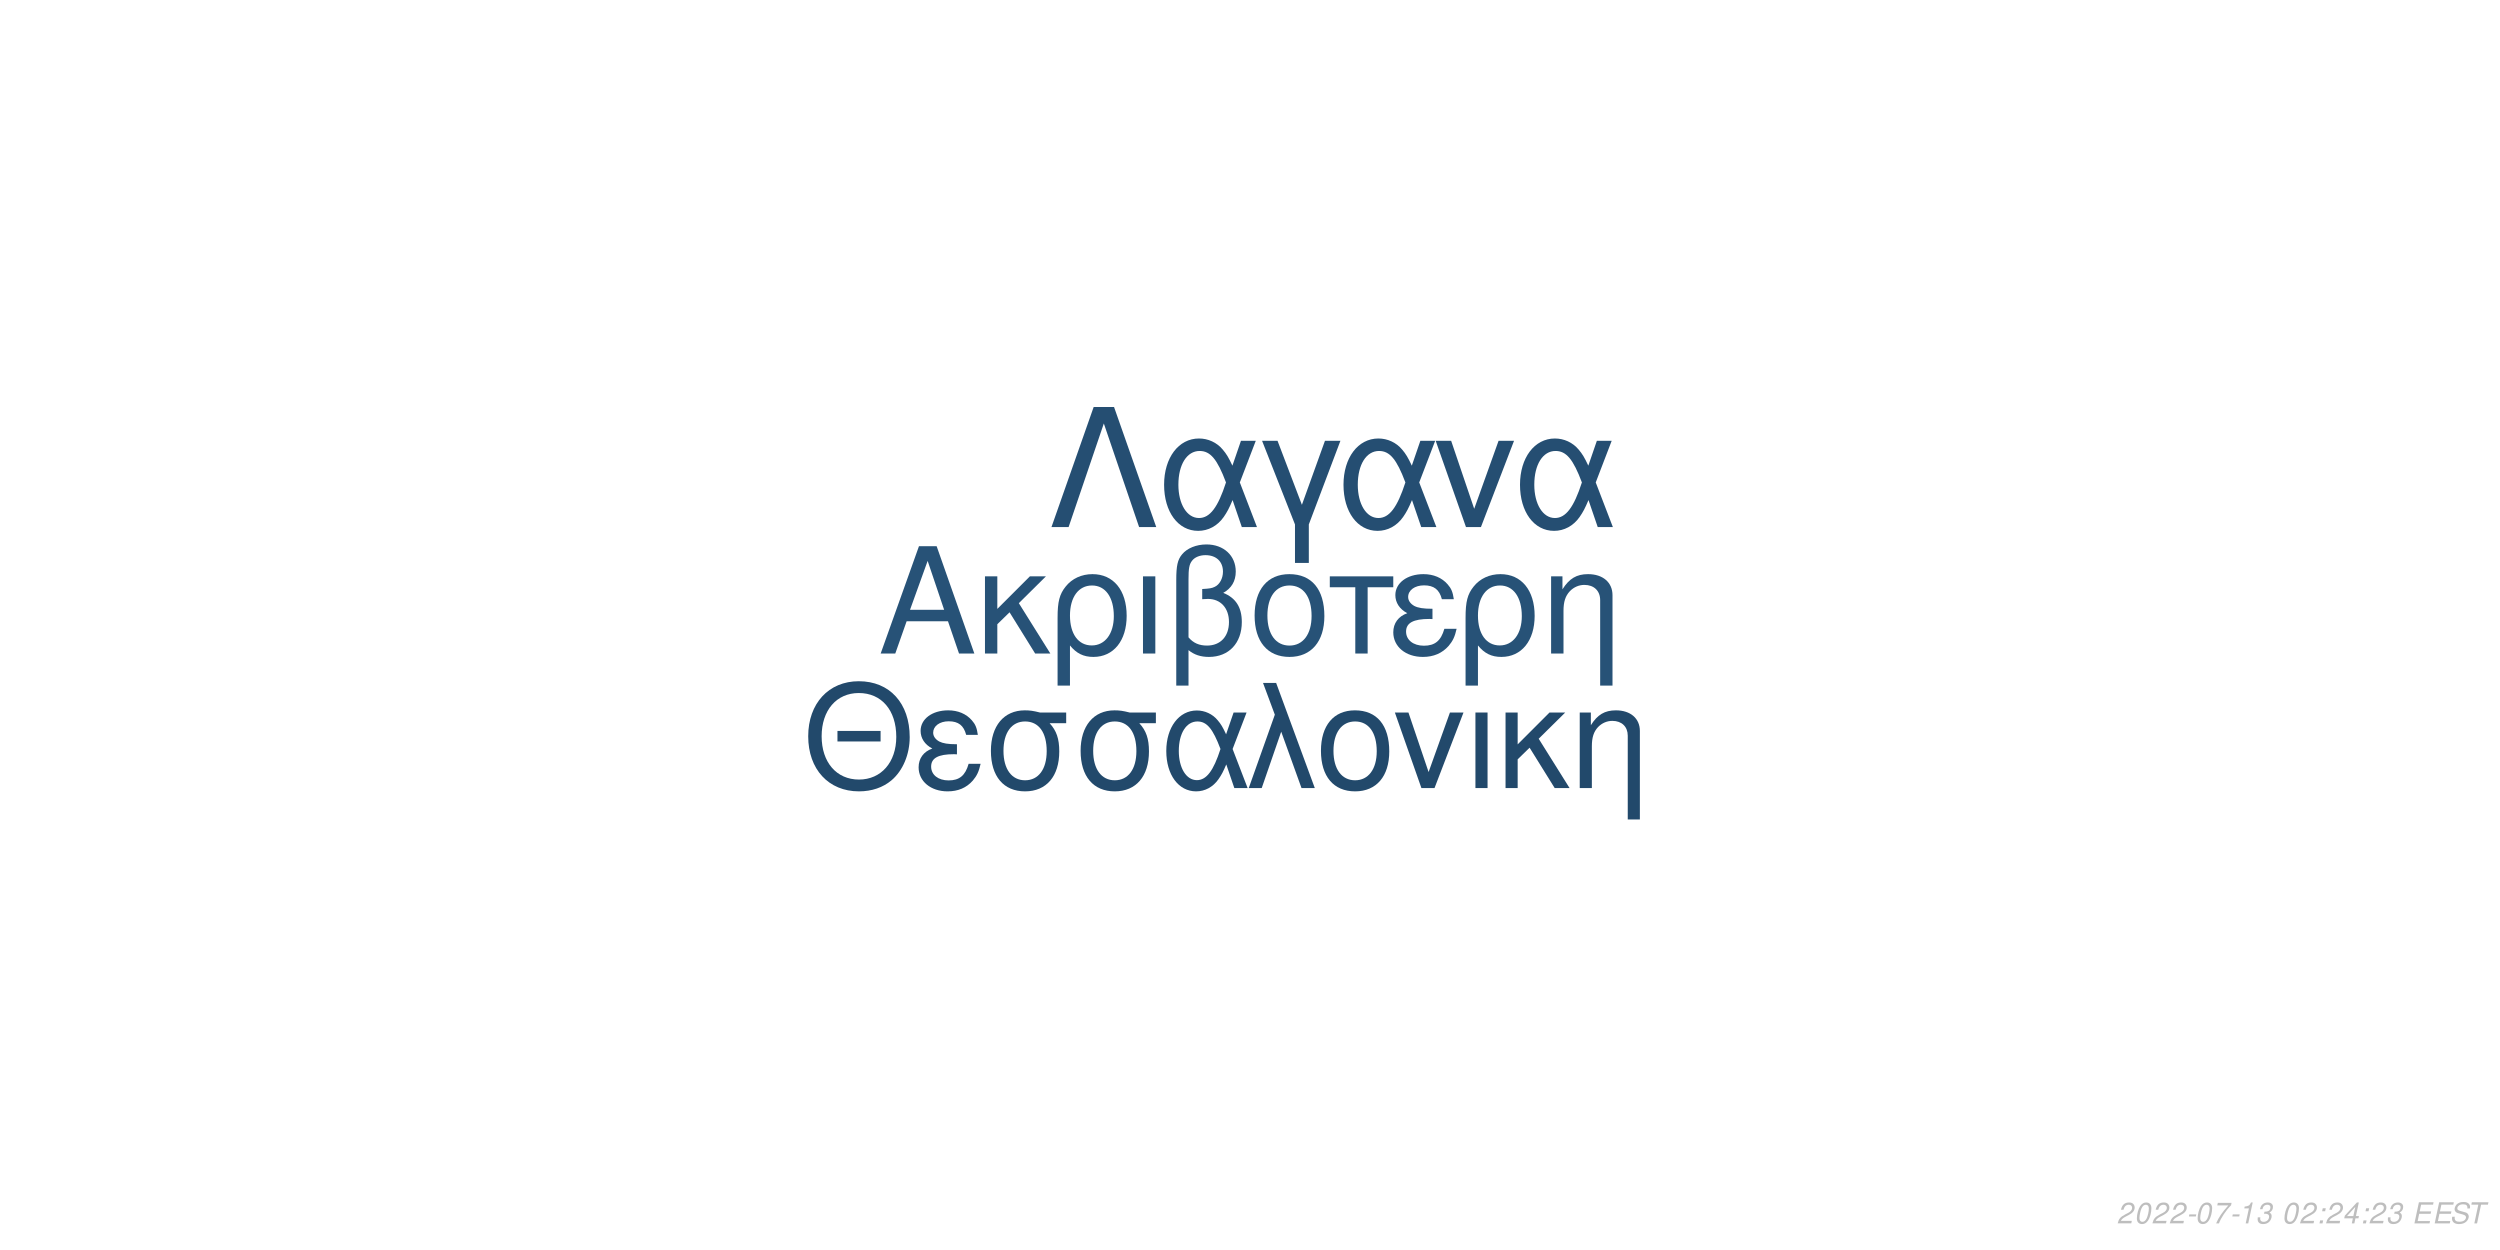
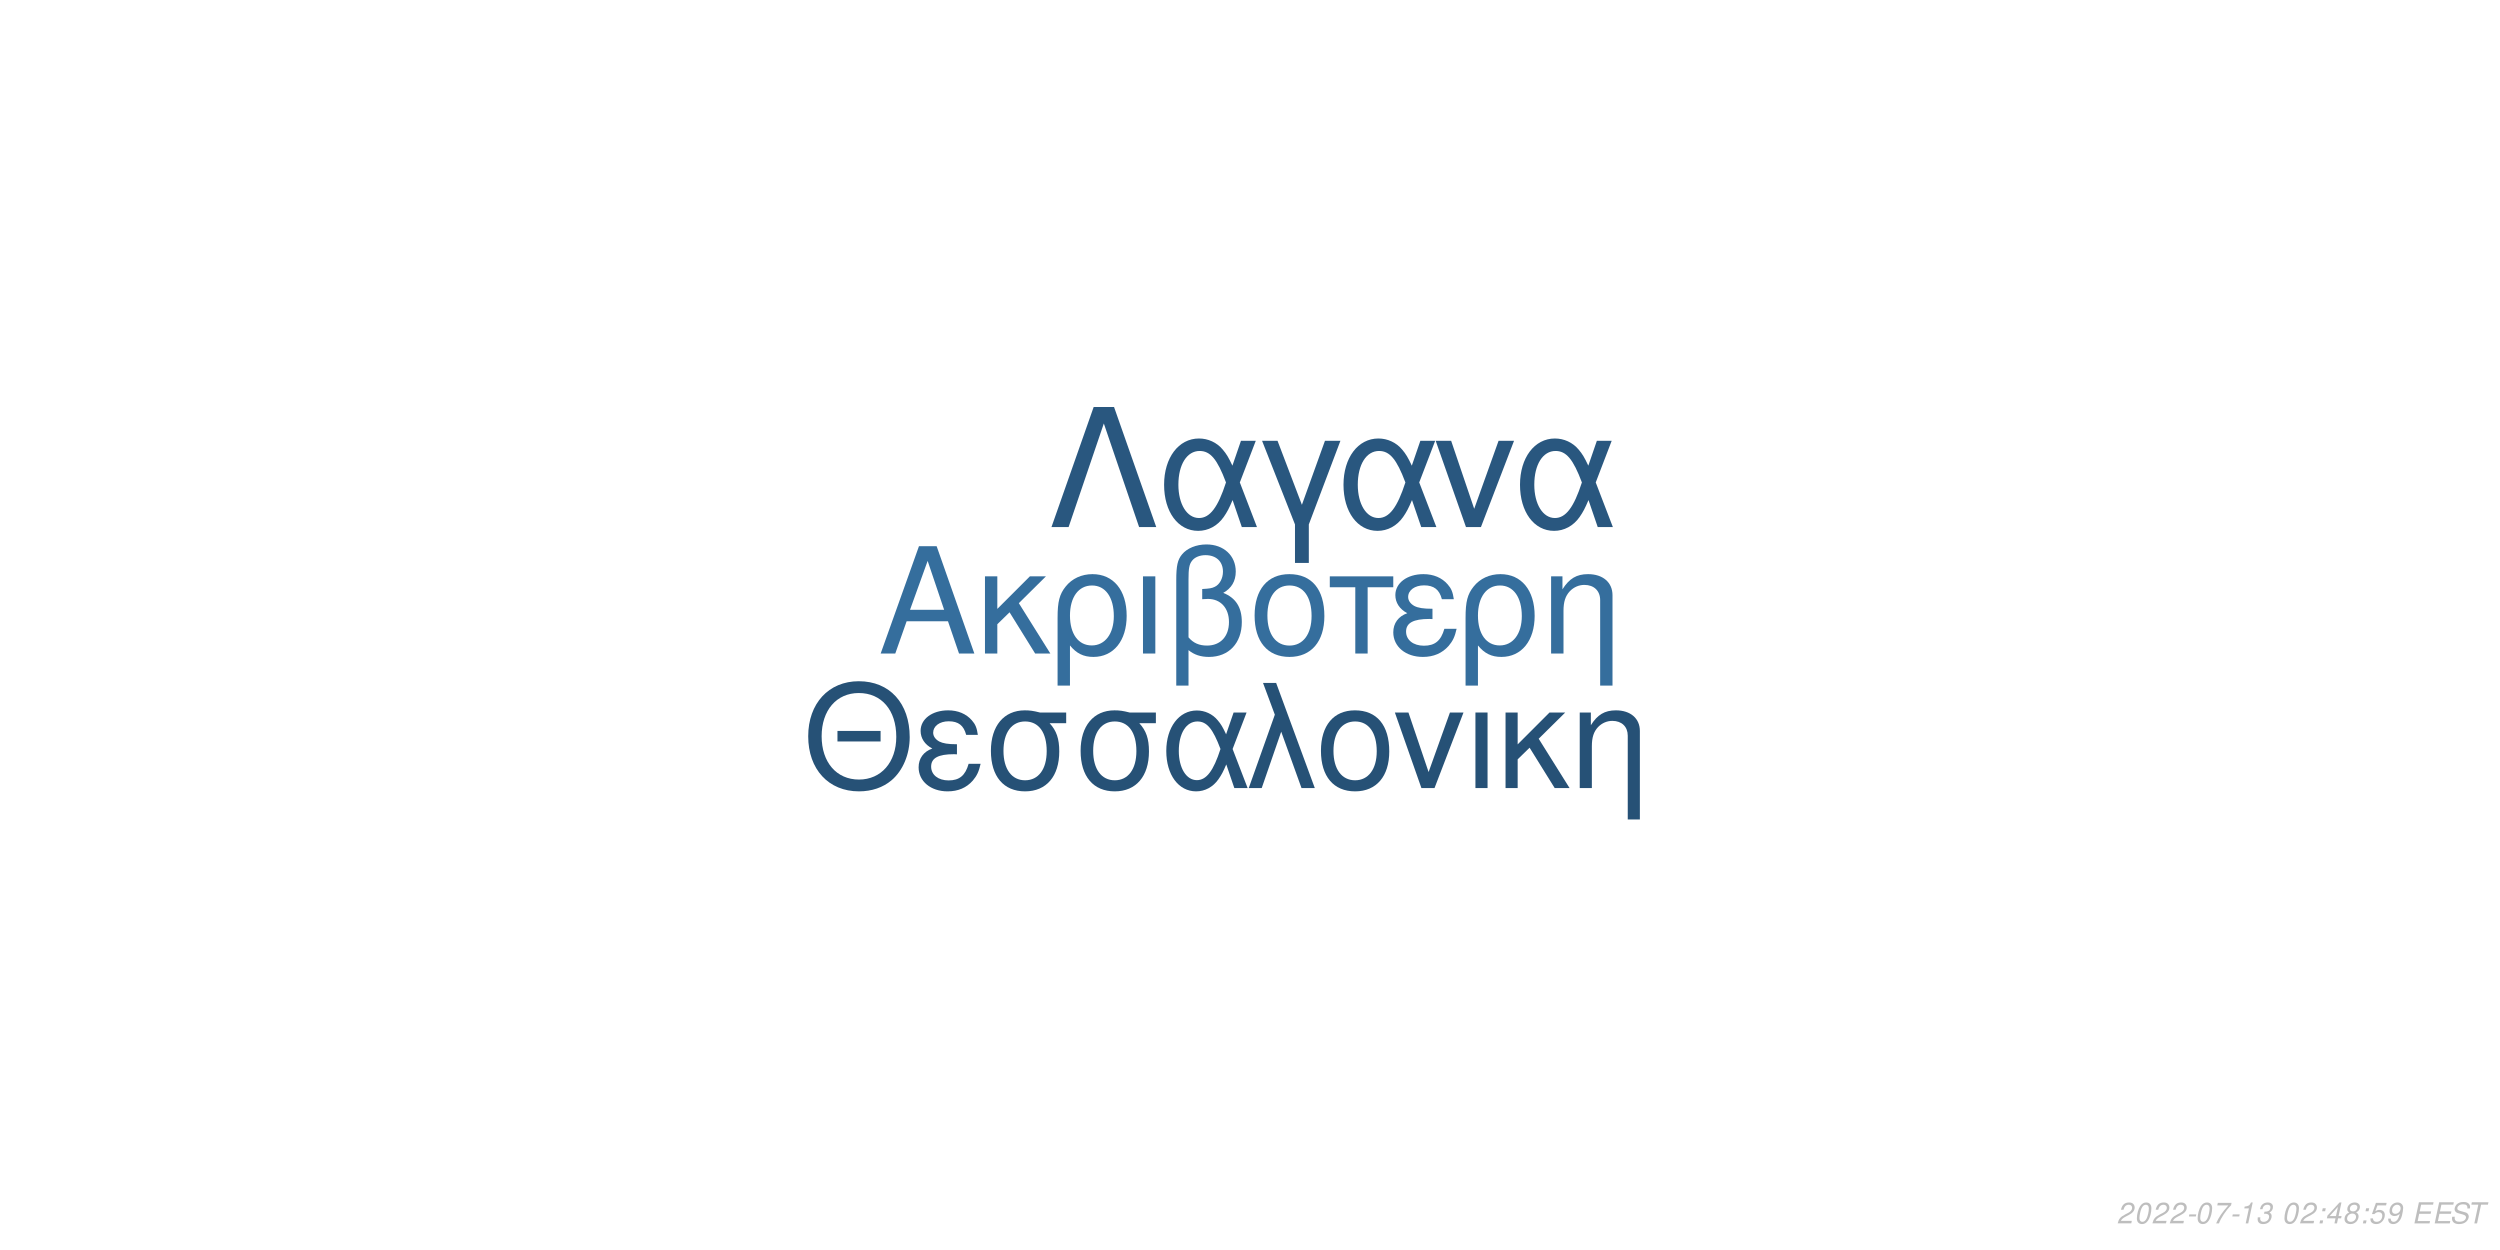
<svg xmlns="http://www.w3.org/2000/svg" xmlns:xlink="http://www.w3.org/1999/xlink" width="864pt" height="432pt" viewBox="0 0 864 432" version="1.1">
  <defs>
    <g>
      <symbol overflow="visible" id="glyph0-0">
        <path style="stroke:none;" d="" />
      </symbol>
      <symbol overflow="visible" id="glyph0-1">
        <path style="stroke:none;" d="M 24.125 -11.141 L 27.938 0 L 33.234 0 L 20.203 -37.094 L 14.094 -37.094 L 0.859 0 L 5.906 0 L 9.828 -11.141 Z M 22.797 -15.109 L 11 -15.109 L 17.094 -32.016 Z M 22.797 -15.109 " />
      </symbol>
      <symbol overflow="visible" id="glyph0-2">
        <path style="stroke:none;" d="M 7.172 -15.422 L 7.172 -26.672 L 2.906 -26.672 L 2.906 0 L 7.172 0 L 7.172 -10.125 L 11.406 -14.25 L 20.25 0 L 25.5 0 L 14.609 -17.406 L 23.969 -26.672 L 18.422 -26.672 Z M 7.172 -15.422 " />
      </symbol>
      <symbol overflow="visible" id="glyph0-3">
        <path style="stroke:none;" d="M 3 11.094 L 7.281 11.094 L 7.281 -2.797 C 9.516 -0.047 11.953 1.172 15.375 1.172 C 22.344 1.172 26.875 -4.422 26.875 -13.031 C 26.875 -21.891 22.297 -27.438 15.062 -27.438 C 11.297 -27.438 7.984 -25.906 5.797 -23.156 C 3.672 -20.516 3 -17.969 3 -12.359 Z M 14.906 -23.516 C 19.547 -23.516 22.438 -19.438 22.438 -12.922 C 22.438 -6.812 19.391 -2.797 14.812 -2.797 C 10.172 -2.797 7.281 -6.766 7.281 -13.125 C 7.281 -19.484 10.234 -23.516 14.906 -23.516 Z M 14.906 -23.516 " />
      </symbol>
      <symbol overflow="visible" id="glyph0-4">
        <path style="stroke:none;" d="M 3.516 0 L 7.781 0 L 7.781 -26.672 L 3.516 -26.672 Z M 3.516 0 " />
      </symbol>
      <symbol overflow="visible" id="glyph0-5">
        <path style="stroke:none;" d="M 4.016 11.094 L 8.25 11.094 L 8.25 -1.172 C 10.172 0.406 12.422 1.172 15.312 1.172 C 22.188 1.172 26.672 -3.609 26.672 -10.891 C 26.672 -15.984 24.578 -19.234 20.25 -20.969 C 23.109 -22.547 24.578 -25.031 24.578 -28.344 C 24.578 -33.844 20.406 -37.703 14.453 -37.703 C 10.938 -37.703 7.734 -36.391 6 -34.25 C 4.484 -32.422 4.016 -30.328 4.016 -25.391 Z M 8.25 -25.656 C 8.25 -29.359 8.5 -30.844 9.469 -32.062 C 10.375 -33.281 12.156 -34 14.094 -34 C 17.812 -34 20.156 -31.812 20.156 -28.297 C 20.156 -25.953 18.984 -23.812 17.297 -23.047 C 16.281 -22.547 15.469 -22.438 12.984 -22.297 L 12.984 -18.781 C 13.734 -18.828 14.344 -18.875 14.969 -18.875 C 19.344 -18.875 22.234 -15.719 22.234 -10.891 C 22.234 -5.906 19.281 -2.75 14.656 -2.75 C 11.953 -2.75 9.922 -3.609 8.25 -5.594 Z M 8.25 -25.656 " />
      </symbol>
      <symbol overflow="visible" id="glyph0-6">
        <path style="stroke:none;" d="M 14.094 -27.438 C 6.562 -27.438 2.094 -22.094 2.094 -13.125 C 2.094 -4.125 6.562 1.172 14.141 1.172 C 21.672 1.172 26.203 -4.172 26.203 -12.922 C 26.203 -22.188 21.828 -27.438 14.094 -27.438 Z M 14.141 -23.516 C 18.938 -23.516 21.781 -19.594 21.781 -12.984 C 21.781 -6.672 18.828 -2.75 14.141 -2.75 C 9.422 -2.75 6.516 -6.672 6.516 -13.125 C 6.516 -19.594 9.422 -23.516 14.141 -23.516 Z M 14.141 -23.516 " />
      </symbol>
      <symbol overflow="visible" id="glyph0-7">
        <path style="stroke:none;" d="M 7.891 0 L 12.156 0 L 12.156 -22.906 L 21.016 -22.906 L 21.016 -26.672 L -0.922 -26.672 L -0.922 -22.906 L 7.891 -22.906 Z M 7.891 0 " />
      </symbol>
      <symbol overflow="visible" id="glyph0-8">
        <path style="stroke:none;" d="M 14.562 -15.469 C 11.344 -15.469 9.562 -15.781 8.297 -16.438 C 6.922 -17.203 6.156 -18.328 6.156 -19.547 C 6.156 -21.891 8.453 -23.562 11.656 -23.562 C 15.062 -23.562 16.953 -22.094 17.812 -18.781 L 21.938 -18.781 C 21.578 -21.266 21.062 -22.5 19.797 -23.922 C 17.812 -26.203 14.906 -27.438 11.453 -27.438 C 5.797 -27.438 1.734 -24.375 1.734 -20.203 C 1.734 -17.609 3.156 -15.375 5.859 -13.938 C 2.797 -12.875 1.016 -10.484 1.016 -7.328 C 1.016 -2.391 5.297 1.172 11.25 1.172 C 14.969 1.172 17.906 -0.109 20.156 -2.641 C 21.578 -4.328 22.297 -5.797 22.906 -8.547 L 18.672 -8.547 C 17.5 -4.422 15.422 -2.703 11.609 -2.703 C 7.938 -2.703 5.438 -4.688 5.438 -7.578 C 5.438 -10.578 7.938 -11.953 13.484 -11.953 C 13.641 -11.953 14.094 -11.953 14.562 -11.906 Z M 14.562 -15.469 " />
      </symbol>
      <symbol overflow="visible" id="glyph0-9">
        <path style="stroke:none;" d="M 3.562 -26.672 L 3.562 0 L 7.844 0 L 7.844 -14.703 C 7.844 -17.906 8.5 -19.891 10.031 -21.531 C 11.406 -22.953 13.188 -23.719 15.062 -23.719 C 18.375 -23.719 20.516 -21.672 20.516 -18.469 L 20.516 11.094 L 24.781 11.094 L 24.781 -20.156 C 24.781 -24.578 21.469 -27.438 16.328 -27.438 C 12.359 -27.438 9.828 -25.906 7.484 -22.188 L 7.484 -26.672 Z M 3.562 -26.672 " />
      </symbol>
      <symbol overflow="visible" id="glyph1-0">
        <path style="stroke:none;" d="" />
      </symbol>
      <symbol overflow="visible" id="glyph1-1">
        <path style="stroke:none;" d="M 26.859 -19.734 L 11.953 -19.734 L 11.953 -16.094 L 26.859 -16.094 Z M 19.328 -36.922 C 8.922 -36.922 1.844 -29.25 1.844 -17.891 C 1.844 -6.484 8.875 1.141 19.391 1.141 C 23.812 1.141 27.703 -0.203 30.641 -2.688 C 34.578 -6.031 36.922 -11.656 36.922 -17.594 C 36.922 -29.297 30 -36.922 19.328 -36.922 Z M 19.328 -32.844 C 27.203 -32.844 32.281 -26.906 32.281 -17.688 C 32.281 -8.922 27.062 -2.938 19.391 -2.938 C 11.609 -2.938 6.484 -8.922 6.484 -17.891 C 6.484 -26.859 11.609 -32.844 19.328 -32.844 Z M 19.328 -32.844 " />
      </symbol>
      <symbol overflow="visible" id="glyph1-2">
        <path style="stroke:none;" d="M 14.25 -15.141 C 11.109 -15.141 9.375 -15.453 8.125 -16.094 C 6.781 -16.844 6.031 -17.938 6.031 -19.141 C 6.031 -21.422 8.266 -23.078 11.406 -23.078 C 14.75 -23.078 16.594 -21.625 17.438 -18.391 L 21.469 -18.391 C 21.125 -20.828 20.625 -22.031 19.391 -23.422 C 17.438 -25.656 14.594 -26.859 11.219 -26.859 C 5.688 -26.859 1.688 -23.875 1.688 -19.781 C 1.688 -17.234 3.094 -15.047 5.734 -13.656 C 2.734 -12.609 1 -10.266 1 -7.172 C 1 -2.344 5.188 1.141 11.016 1.141 C 14.656 1.141 17.547 -0.094 19.734 -2.594 C 21.125 -4.234 21.828 -5.688 22.422 -8.375 L 18.281 -8.375 C 17.141 -4.328 15.094 -2.641 11.359 -2.641 C 7.766 -2.641 5.328 -4.578 5.328 -7.422 C 5.328 -10.359 7.766 -11.703 13.203 -11.703 C 13.359 -11.703 13.797 -11.703 14.25 -11.656 Z M 14.25 -15.141 " />
      </symbol>
      <symbol overflow="visible" id="glyph1-3">
        <path style="stroke:none;" d="M 29 -26.109 L 19.938 -26.109 C 17.594 -26.703 16.438 -26.859 14.703 -26.859 C 7.469 -26.859 2.984 -21.469 2.984 -12.859 C 2.984 -4.031 7.375 1.141 14.797 1.141 C 22.172 1.141 26.609 -4.078 26.609 -12.656 C 26.609 -17.047 25.656 -19.828 23.266 -22.422 L 29 -22.422 Z M 14.797 -23.016 C 19.531 -23.016 22.266 -19.234 22.266 -12.75 C 22.266 -6.531 19.438 -2.688 14.797 -2.688 C 10.172 -2.688 7.328 -6.531 7.328 -12.859 C 7.328 -19.188 10.172 -23.016 14.797 -23.016 Z M 14.797 -23.016 " />
      </symbol>
      <symbol overflow="visible" id="glyph1-4">
        <path style="stroke:none;" d="M 29.344 -26.109 L 24.859 -26.109 L 22.266 -18.578 C 21.125 -21.031 20.484 -22.125 19.328 -23.469 C 17.547 -25.609 14.906 -26.812 12.156 -26.812 C 5.984 -26.812 1.594 -20.984 1.594 -12.812 C 1.594 -4.578 5.828 1.141 11.906 1.141 C 14.953 1.141 17.734 -0.344 19.625 -3.047 C 20.672 -4.531 21.281 -5.688 22.328 -8.172 L 25.109 0 L 29.703 0 L 24.516 -13.5 Z M 20.328 -13.5 C 17.891 -5.922 15.453 -2.734 12.156 -2.734 C 8.516 -2.734 5.922 -6.922 5.922 -12.812 C 5.922 -18.938 8.516 -23.016 12.359 -23.016 C 15.594 -23.016 17.688 -20.531 20.328 -13.5 Z M 20.328 -13.5 " />
      </symbol>
      <symbol overflow="visible" id="glyph1-5">
        <path style="stroke:none;" d="M 1.094 0 L 5.578 0 L 12.312 -19.484 L 19.328 0 L 23.922 0 L 10.562 -36.328 L 6.031 -36.328 L 10.109 -25.359 Z M 1.094 0 " />
      </symbol>
      <symbol overflow="visible" id="glyph1-6">
        <path style="stroke:none;" d="M 13.797 -26.859 C 6.422 -26.859 2.047 -21.625 2.047 -12.859 C 2.047 -4.031 6.422 1.141 13.859 1.141 C 21.234 1.141 25.656 -4.078 25.656 -12.656 C 25.656 -21.719 21.375 -26.859 13.797 -26.859 Z M 13.859 -23.016 C 18.531 -23.016 21.328 -19.188 21.328 -12.703 C 21.328 -6.531 18.438 -2.688 13.859 -2.688 C 9.219 -2.688 6.375 -6.531 6.375 -12.859 C 6.375 -19.188 9.219 -23.016 13.859 -23.016 Z M 13.859 -23.016 " />
      </symbol>
      <symbol overflow="visible" id="glyph1-7">
        <path style="stroke:none;" d="M 14.297 0 L 24.312 -26.109 L 19.625 -26.109 L 12.25 -5.531 L 5.281 -26.109 L 0.594 -26.109 L 9.766 0 Z M 14.297 0 " />
      </symbol>
      <symbol overflow="visible" id="glyph1-8">
        <path style="stroke:none;" d="M 3.438 0 L 7.625 0 L 7.625 -26.109 L 3.438 -26.109 Z M 3.438 0 " />
      </symbol>
      <symbol overflow="visible" id="glyph1-9">
        <path style="stroke:none;" d="M 7.031 -15.094 L 7.031 -26.109 L 2.844 -26.109 L 2.844 0 L 7.031 0 L 7.031 -9.922 L 11.156 -13.953 L 19.828 0 L 24.969 0 L 14.297 -17.047 L 23.469 -26.109 L 18.031 -26.109 Z M 7.031 -15.094 " />
      </symbol>
      <symbol overflow="visible" id="glyph1-10">
        <path style="stroke:none;" d="M 3.484 -26.109 L 3.484 0 L 7.672 0 L 7.672 -14.406 C 7.672 -17.547 8.328 -19.484 9.812 -21.078 C 11.156 -22.469 12.906 -23.219 14.75 -23.219 C 17.984 -23.219 20.078 -21.234 20.078 -18.094 L 20.078 10.859 L 24.266 10.859 L 24.266 -19.734 C 24.266 -24.062 21.031 -26.859 16 -26.859 C 12.109 -26.859 9.609 -25.359 7.328 -21.719 L 7.328 -26.109 Z M 3.484 -26.109 " />
      </symbol>
      <symbol overflow="visible" id="glyph2-0">
        <path style="stroke:none;" d="" />
      </symbol>
      <symbol overflow="visible" id="glyph2-1">
        <path style="stroke:none;" d="M 22.531 -41.484 L 15.484 -41.484 L 0.906 0 L 6.828 0 L 19 -35.797 L 31.188 0 L 37.109 0 Z M 22.531 -41.484 " />
      </symbol>
      <symbol overflow="visible" id="glyph2-2">
        <path style="stroke:none;" d="M 33.516 -29.812 L 28.391 -29.812 L 25.438 -21.219 C 24.125 -24.016 23.391 -25.266 22.078 -26.797 C 20.031 -29.25 17.016 -30.609 13.891 -30.609 C 6.828 -30.609 1.828 -23.953 1.828 -14.625 C 1.828 -5.234 6.656 1.312 13.594 1.312 C 17.078 1.312 20.266 -0.391 22.422 -3.469 C 23.609 -5.172 24.297 -6.484 25.5 -9.328 L 28.688 0 L 33.922 0 L 28 -15.422 Z M 23.219 -15.422 C 20.422 -6.766 17.641 -3.125 13.891 -3.125 C 9.734 -3.125 6.766 -7.906 6.766 -14.625 C 6.766 -21.625 9.734 -26.297 14.109 -26.297 C 17.812 -26.297 20.203 -23.453 23.219 -15.422 Z M 23.219 -15.422 " />
      </symbol>
      <symbol overflow="visible" id="glyph2-3">
        <path style="stroke:none;" d="M 12.062 12.406 L 16.844 12.406 L 16.844 -0.906 L 27.766 -29.812 L 22.422 -29.812 L 14.453 -7.688 L 6.031 -29.812 L 0.688 -29.812 L 12.062 -0.906 Z M 12.062 12.406 " />
      </symbol>
      <symbol overflow="visible" id="glyph2-4">
        <path style="stroke:none;" d="M 16.328 0 L 27.766 -29.812 L 22.422 -29.812 L 14 -6.312 L 6.031 -29.812 L 0.688 -29.812 L 11.156 0 Z M 16.328 0 " />
      </symbol>
      <symbol overflow="visible" id="glyph3-0">
        <path style="stroke:none;" d="" />
      </symbol>
      <symbol overflow="visible" id="glyph3-1">
        <path style="stroke:none;" d="M 5.234 -0.875 L 1.469 -0.875 C 1.641 -1.375 2.203 -1.891 3.109 -2.344 L 4.234 -2.938 C 5.562 -3.625 6.219 -4.469 6.219 -5.484 C 6.219 -5.938 6.062 -6.359 5.797 -6.656 C 5.469 -7.047 4.984 -7.234 4.312 -7.234 C 2.766 -7.234 1.891 -6.453 1.484 -4.734 L 2.375 -4.734 C 2.484 -5.188 2.609 -5.484 2.797 -5.75 C 3.094 -6.203 3.609 -6.453 4.188 -6.453 C 4.891 -6.453 5.344 -6.031 5.344 -5.375 C 5.344 -4.703 4.859 -4.094 4.016 -3.656 L 2.984 -3.125 C 1.234 -2.188 0.797 -1.656 0.344 -0.016 L 5.047 -0.016 Z M 5.234 -0.875 " />
      </symbol>
      <symbol overflow="visible" id="glyph3-2">
        <path style="stroke:none;" d="M 4.203 -7.234 C 3.375 -7.234 2.688 -6.812 2.125 -5.984 C 1.484 -5.047 0.984 -3.188 0.984 -1.734 C 0.984 -1.109 1.172 -0.562 1.484 -0.266 C 1.797 0.047 2.281 0.234 2.766 0.234 C 3.625 0.234 4.281 -0.156 4.859 -1.016 C 5.516 -1.953 6 -3.797 6 -5.266 C 6 -6.5 5.328 -7.234 4.203 -7.234 Z M 4.094 -6.453 C 4.734 -6.453 5.125 -5.984 5.125 -5.156 C 5.125 -4.203 4.781 -2.625 4.406 -1.812 C 3.984 -0.938 3.516 -0.547 2.875 -0.547 C 2.25 -0.547 1.875 -1.031 1.875 -1.828 C 1.875 -2.797 2.203 -4.344 2.594 -5.203 C 2.984 -6.047 3.453 -6.453 4.094 -6.453 Z M 4.094 -6.453 " />
      </symbol>
      <symbol overflow="visible" id="glyph3-3">
        <path style="stroke:none;" d="M 3.516 -3.125 L 1.125 -3.125 L 0.969 -2.406 L 3.359 -2.406 Z M 3.516 -3.125 " />
      </symbol>
      <symbol overflow="visible" id="glyph3-4">
        <path style="stroke:none;" d="M 6.703 -7.094 L 1.953 -7.094 L 1.766 -6.219 L 5.594 -6.219 C 3.344 -3.688 2.266 -2.109 1.375 0 L 2.344 0 C 3.031 -1.906 4.828 -4.594 6.547 -6.281 Z M 6.703 -7.094 " />
      </symbol>
      <symbol overflow="visible" id="glyph3-5">
        <path style="stroke:none;" d="M 3.703 -5.188 L 2.594 0 L 3.469 0 L 5.016 -7.234 L 4.438 -7.234 C 3.906 -6.156 3.688 -6.016 2.234 -5.812 L 2.109 -5.188 Z M 3.703 -5.188 " />
      </symbol>
      <symbol overflow="visible" id="glyph3-6">
        <path style="stroke:none;" d="M 2.922 -3.312 C 3.125 -3.344 3.234 -3.344 3.375 -3.344 C 4.203 -3.344 4.688 -3 4.688 -2.406 C 4.688 -1.312 3.906 -0.547 2.781 -0.547 C 2.047 -0.547 1.594 -0.938 1.594 -1.562 C 1.594 -1.719 1.609 -1.844 1.656 -2.094 L 0.766 -2.094 C 0.734 -1.797 0.719 -1.641 0.719 -1.469 C 0.719 -0.375 1.406 0.234 2.641 0.234 C 3.547 0.234 4.297 -0.078 4.812 -0.656 C 5.266 -1.156 5.562 -1.875 5.562 -2.547 C 5.562 -3.125 5.344 -3.453 4.797 -3.734 C 5.641 -4.234 6.016 -4.844 6.016 -5.734 C 6.016 -6.656 5.312 -7.234 4.203 -7.234 C 3.375 -7.234 2.672 -6.938 2.188 -6.375 C 1.891 -6.031 1.703 -5.641 1.516 -4.906 L 2.391 -4.906 C 2.5 -5.359 2.594 -5.594 2.734 -5.812 C 3.047 -6.234 3.516 -6.453 4.078 -6.453 C 4.734 -6.453 5.141 -6.125 5.141 -5.578 C 5.141 -5.188 5.016 -4.797 4.797 -4.547 C 4.516 -4.234 4 -4.062 3.266 -4.062 L 3.078 -4.062 Z M 2.922 -3.312 " />
      </symbol>
      <symbol overflow="visible" id="glyph3-7">
        <path style="stroke:none;" d="" />
      </symbol>
      <symbol overflow="visible" id="glyph3-8">
        <path style="stroke:none;" d="M 2.359 -1.031 L 1.312 -1.031 L 1.094 0 L 2.141 0 Z M 3.266 -5.234 L 2.219 -5.234 L 2 -4.203 L 3.047 -4.203 Z M 3.266 -5.234 " />
      </symbol>
      <symbol overflow="visible" id="glyph3-9">
        <path style="stroke:none;" d="M 3.625 -1.75 L 3.266 0 L 4.141 0 L 4.516 -1.75 L 5.562 -1.75 L 5.734 -2.531 L 4.688 -2.531 L 5.688 -7.234 L 5.016 -7.234 L 0.844 -2.672 L 0.641 -1.75 Z M 3.797 -2.531 L 1.594 -2.531 L 4.469 -5.703 Z M 3.797 -2.531 " />
      </symbol>
      <symbol overflow="visible" id="glyph3-10">
+         <path style="stroke:none;" d="M 4.766 -3.797 C 5.078 -3.969 5.234 -4.078 5.438 -4.234 C 5.812 -4.594 6.062 -5.172 6.062 -5.734 C 6.062 -6.625 5.344 -7.234 4.266 -7.234 C 2.812 -7.234 1.703 -6.219 1.703 -4.875 C 1.703 -4.406 1.875 -4.125 2.359 -3.812 C 1.297 -3.312 0.75 -2.516 0.75 -1.469 C 0.75 -0.438 1.547 0.234 2.812 0.234 C 3.656 0.234 4.359 -0.094 4.938 -0.734 C 5.359 -1.234 5.609 -1.859 5.609 -2.438 C 5.609 -3.047 5.312 -3.516 4.766 -3.797 Z M 4.109 -6.453 C 4.797 -6.453 5.188 -6.125 5.188 -5.578 C 5.188 -5.266 5.062 -4.922 4.859 -4.672 C 4.562 -4.312 4.188 -4.156 3.656 -4.156 C 2.984 -4.156 2.594 -4.453 2.594 -4.984 C 2.594 -5.859 3.203 -6.453 4.109 -6.453 Z M 3.453 -3.406 C 4.234 -3.406 4.734 -2.984 4.734 -2.312 C 4.734 -1.312 3.922 -0.547 2.875 -0.547 C 2.125 -0.547 1.625 -0.969 1.625 -1.625 C 1.625 -2.609 2.438 -3.406 3.453 -3.406 Z M 3.453 -3.406 " />
+       </symbol>
+       <symbol overflow="visible" id="glyph3-11">
+         <path style="stroke:none;" d="M 6.297 -7.094 L 2.594 -7.094 L 1.234 -3.234 L 2.047 -3.234 C 2.656 -3.766 2.938 -3.906 3.531 -3.906 C 4.328 -3.906 4.797 -3.453 4.797 -2.688 C 4.797 -1.438 3.969 -0.547 2.828 -0.547 C 2.031 -0.547 1.609 -0.938 1.578 -1.734 L 0.703 -1.734 L 0.703 -1.516 C 0.703 -0.938 0.844 -0.547 1.188 -0.266 C 1.562 0.062 2.078 0.234 2.703 0.234 C 3.656 0.234 4.391 -0.156 4.984 -0.922 C 5.422 -1.5 5.672 -2.234 5.672 -2.953 C 5.672 -4 4.938 -4.672 3.812 -4.672 C 3.328 -4.672 2.906 -4.547 2.406 -4.234 L 3.109 -6.219 L 6.109 -6.219 Z M 6.297 -7.094 " />
+       </symbol>
+       <symbol overflow="visible" id="glyph3-12">
+         <path style="stroke:none;" d="M 0.844 -1.656 C 0.844 -1.547 0.844 -1.438 0.844 -1.375 C 0.844 -0.406 1.531 0.234 2.578 0.234 C 3.203 0.234 3.766 0.016 4.297 -0.438 C 4.938 -1 5.312 -1.656 5.594 -2.719 C 5.844 -3.672 6.016 -4.766 6.016 -5.375 C 6.016 -5.844 5.844 -6.328 5.547 -6.656 C 5.203 -7.031 4.703 -7.234 4.062 -7.234 C 2.516 -7.234 1.297 -5.938 1.297 -4.266 C 1.297 -3.203 1.984 -2.547 3.047 -2.547 C 3.484 -2.547 3.953 -2.672 4.281 -2.891 C 4.406 -2.984 4.547 -3.078 4.828 -3.344 C 4.438 -1.484 3.703 -0.547 2.703 -0.547 C 2.109 -0.547 1.719 -0.938 1.719 -1.547 L 1.719 -1.656 Z M 3.953 -6.453 C 4.625 -6.453 5.141 -5.953 5.141 -5.281 C 5.141 -4.188 4.312 -3.312 3.297 -3.312 C 2.594 -3.312 2.172 -3.734 2.172 -4.453 C 2.172 -5.562 2.984 -6.453 3.953 -6.453 Z M 3.953 -6.453 " />
+       </symbol>
+       <symbol overflow="visible" id="glyph3-13">
        <path style="stroke:none;" d="M 2.547 -3.312 L 6.5 -3.312 L 6.688 -4.141 L 2.719 -4.141 L 3.219 -6.469 L 7.344 -6.469 L 7.516 -7.297 L 2.453 -7.297 L 0.906 0 L 6.125 0 L 6.297 -0.812 L 2.016 -0.812 Z M 2.547 -3.312 " />
      </symbol>
-       <symbol overflow="visible" id="glyph3-11">
+       <symbol overflow="visible" id="glyph3-14">
        <path style="stroke:none;" d="M 7.062 -5.156 C 7.125 -5.438 7.141 -5.562 7.141 -5.703 C 7.141 -6.156 6.938 -6.594 6.594 -6.891 C 6.188 -7.25 5.656 -7.406 4.875 -7.406 C 3.844 -7.406 3.047 -7.125 2.5 -6.562 C 2.094 -6.141 1.781 -5.438 1.781 -4.922 C 1.781 -4.297 2.219 -3.766 2.891 -3.562 L 4.594 -3.094 C 5.406 -2.859 5.734 -2.578 5.734 -2.094 C 5.734 -1.781 5.547 -1.406 5.266 -1.141 C 4.844 -0.766 4.266 -0.578 3.453 -0.578 C 2.328 -0.578 1.812 -0.984 1.812 -1.906 C 1.812 -2.047 1.812 -2.125 1.844 -2.312 L 0.984 -2.312 C 0.906 -2.062 0.891 -1.906 0.891 -1.688 C 0.891 -0.484 1.797 0.234 3.297 0.234 C 4.359 0.234 5.234 -0.062 5.812 -0.609 C 6.344 -1.078 6.688 -1.797 6.688 -2.375 C 6.688 -2.641 6.609 -2.906 6.453 -3.156 C 6.234 -3.5 5.938 -3.703 5.469 -3.828 L 3.75 -4.312 C 2.984 -4.547 2.734 -4.734 2.734 -5.188 C 2.734 -5.547 2.875 -5.844 3.188 -6.109 C 3.547 -6.438 4.031 -6.594 4.703 -6.594 C 5.266 -6.594 5.688 -6.484 5.906 -6.297 C 6.094 -6.125 6.219 -5.797 6.219 -5.516 C 6.219 -5.422 6.203 -5.344 6.188 -5.156 Z M 7.062 -5.156 " />
      </symbol>
-       <symbol overflow="visible" id="glyph3-12">
+       <symbol overflow="visible" id="glyph3-15">
        <path style="stroke:none;" d="M 4.938 -6.469 L 7.312 -6.469 L 7.484 -7.297 L 1.75 -7.297 L 1.578 -6.469 L 3.984 -6.469 L 2.609 0 L 3.547 0 Z M 4.938 -6.469 " />
      </symbol>
    </g>
  </defs>
  <g id="surface1">
    <rect x="0" y="0" width="864" height="432" style="fill:rgb(100%,100%,100%);fill-opacity:1;stroke:none;" />
-     <g style="fill:rgb(15.294%,32.157%,46.667%);fill-opacity:1;">
+     <g style="fill:rgb(20.784%,43.137%,61.569%);fill-opacity:1;">
      <use xlink:href="#glyph0-1" x="303.5" y="225.861" />
      <use xlink:href="#glyph0-2" x="337.5" y="225.861" />
      <use xlink:href="#glyph0-3" x="362.5" y="225.861" />
      <use xlink:href="#glyph0-4" x="391.5" y="225.861" />
      <use xlink:href="#glyph0-5" x="402.5" y="225.861" />
      <use xlink:href="#glyph0-6" x="431.5" y="225.861" />
      <use xlink:href="#glyph0-7" x="460.5" y="225.861" />
      <use xlink:href="#glyph0-8" x="480.5" y="225.861" />
      <use xlink:href="#glyph0-3" x="503.5" y="225.861" />
      <use xlink:href="#glyph0-9" x="532.5" y="225.861" />
    </g>
-     <g style="fill:rgb(13.333%,28.627%,41.961%);fill-opacity:1;">
+     <g style="fill:rgb(14.902%,31.765%,46.275%);fill-opacity:1;">
      <use xlink:href="#glyph1-1" x="277.473" y="272.354" />
      <use xlink:href="#glyph1-2" x="316.473" y="272.354" />
      <use xlink:href="#glyph1-3" x="339.473" y="272.354" />
      <use xlink:href="#glyph1-3" x="370.473" y="272.354" />
      <use xlink:href="#glyph1-4" x="401.473" y="272.354" />
      <use xlink:href="#glyph1-5" x="430.473" y="272.354" />
      <use xlink:href="#glyph1-6" x="454.473" y="272.354" />
      <use xlink:href="#glyph1-7" x="481.473" y="272.354" />
      <use xlink:href="#glyph1-8" x="506.473" y="272.354" />
      <use xlink:href="#glyph1-9" x="517.473" y="272.354" />
      <use xlink:href="#glyph1-10" x="542.473" y="272.354" />
    </g>
-     <g style="fill:rgb(14.51%,30.588%,44.706%);fill-opacity:1;">
+     <g style="fill:rgb(16.078%,34.118%,49.804%);fill-opacity:1;">
      <use xlink:href="#glyph2-1" x="362.484" y="182.152" />
      <use xlink:href="#glyph2-2" x="400.484" y="182.152" />
      <use xlink:href="#glyph2-3" x="435.484" y="182.152" />
      <use xlink:href="#glyph2-2" x="462.484" y="182.152" />
      <use xlink:href="#glyph2-4" x="495.484" y="182.152" />
      <use xlink:href="#glyph2-2" x="523.484" y="182.152" />
    </g>
    <g style="fill:rgb(74.51%,74.51%,74.51%);fill-opacity:1;">
      <use xlink:href="#glyph3-1" x="731.52" y="422.81" />
      <use xlink:href="#glyph3-2" x="737.52" y="422.81" />
      <use xlink:href="#glyph3-1" x="743.52" y="422.81" />
      <use xlink:href="#glyph3-1" x="749.52" y="422.81" />
      <use xlink:href="#glyph3-3" x="755.52" y="422.81" />
      <use xlink:href="#glyph3-2" x="758.52" y="422.81" />
      <use xlink:href="#glyph3-4" x="764.52" y="422.81" />
      <use xlink:href="#glyph3-3" x="770.52" y="422.81" />
      <use xlink:href="#glyph3-5" x="773.52" y="422.81" />
      <use xlink:href="#glyph3-6" x="779.52" y="422.81" />
      <use xlink:href="#glyph3-7" x="785.52" y="422.81" />
      <use xlink:href="#glyph3-2" x="788.52" y="422.81" />
      <use xlink:href="#glyph3-1" x="794.52" y="422.81" />
      <use xlink:href="#glyph3-8" x="800.52" y="422.81" />
-       <use xlink:href="#glyph3-1" x="803.52" y="422.81" />
-       <use xlink:href="#glyph3-9" x="809.52" y="422.81" />
+       <use xlink:href="#glyph3-9" x="803.52" y="422.81" />
+       <use xlink:href="#glyph3-10" x="809.52" y="422.81" />
      <use xlink:href="#glyph3-8" x="815.52" y="422.81" />
-       <use xlink:href="#glyph3-1" x="818.52" y="422.81" />
-       <use xlink:href="#glyph3-6" x="824.52" y="422.81" />
+       <use xlink:href="#glyph3-11" x="818.52" y="422.81" />
+       <use xlink:href="#glyph3-12" x="824.52" y="422.81" />
      <use xlink:href="#glyph3-7" x="830.52" y="422.81" />
-       <use xlink:href="#glyph3-10" x="833.52" y="422.81" />
-       <use xlink:href="#glyph3-10" x="840.52" y="422.81" />
-       <use xlink:href="#glyph3-11" x="846.52" y="422.81" />
-       <use xlink:href="#glyph3-12" x="852.52" y="422.81" />
+       <use xlink:href="#glyph3-13" x="833.52" y="422.81" />
+       <use xlink:href="#glyph3-13" x="840.52" y="422.81" />
+       <use xlink:href="#glyph3-14" x="846.52" y="422.81" />
+       <use xlink:href="#glyph3-15" x="852.52" y="422.81" />
    </g>
  </g>
</svg>
